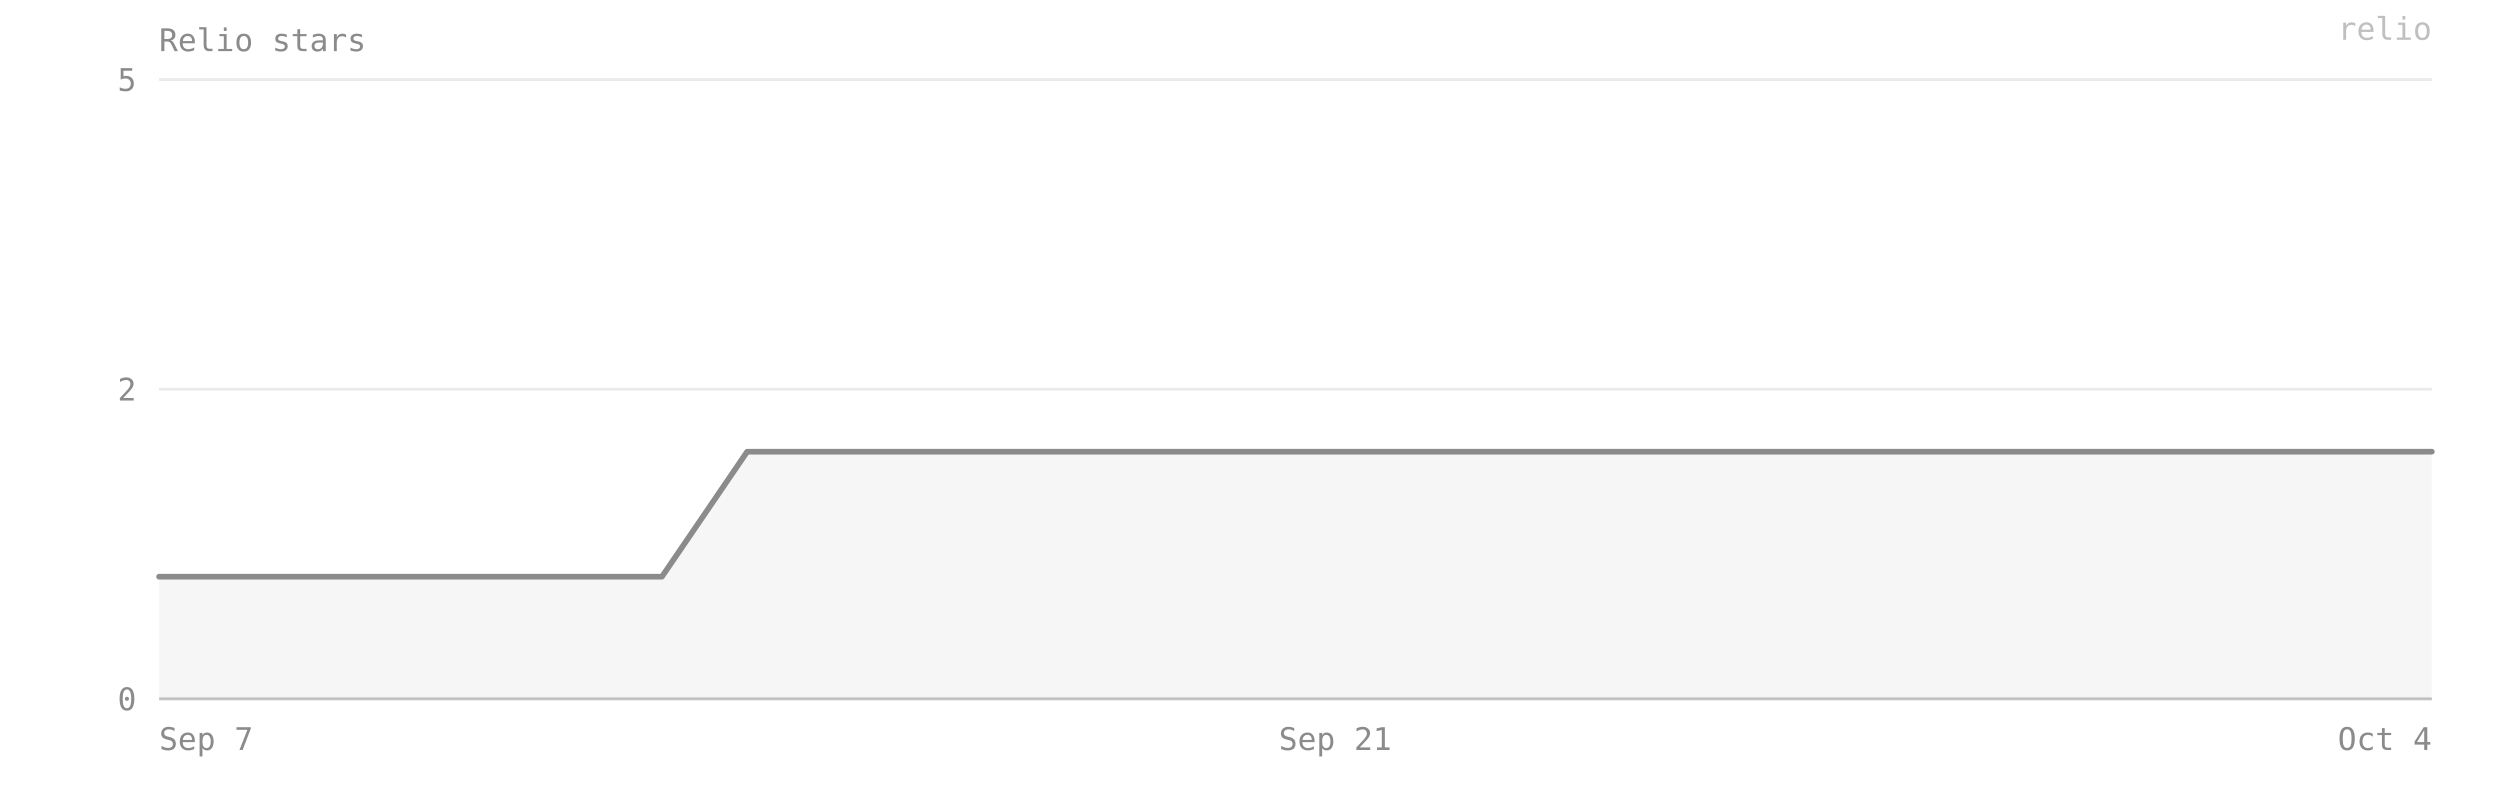
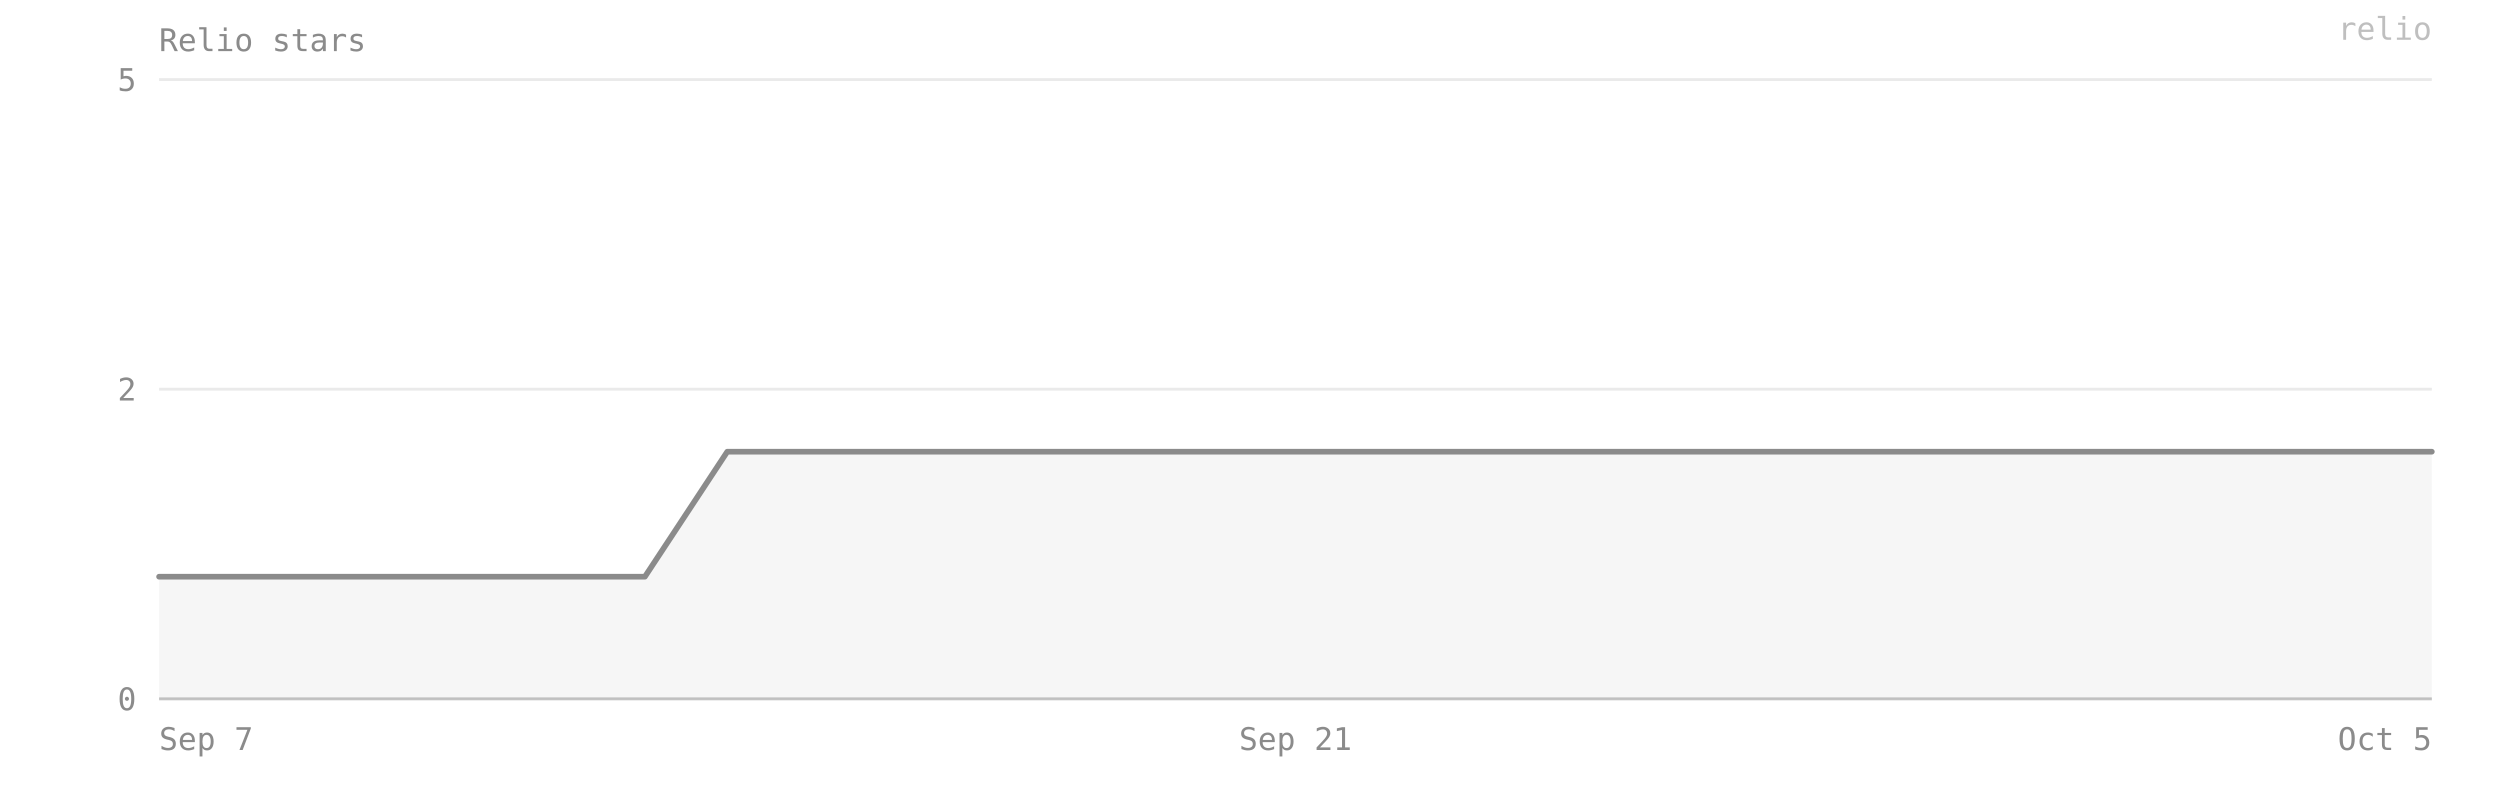
- <svg xmlns="http://www.w3.org/2000/svg" viewBox="0 0 880 280" width="100%" preserveAspectRatio="xMidYMid meet" role="img" aria-label="Relio stars — 2 on 2026-10-04">
+ <svg xmlns="http://www.w3.org/2000/svg" viewBox="0 0 880 280" width="100%" preserveAspectRatio="xMidYMid meet" role="img" aria-label="Relio stars — 2 on 2026-10-05">
  <style>text{font-family:ui-monospace, SFMono-Regular, Menlo, Consolas, monospace;font-size:11px;fill:#8b8b8b}</style>
  <text x="56" y="18" font-size="12">Relio stars</text>
  <line x1="56" y1="246" x2="856" y2="246" stroke="#8b8b8b" stroke-opacity="0.18" />
  <text x="48" y="250" text-anchor="end">0</text>
  <line x1="56" y1="137" x2="856" y2="137" stroke="#8b8b8b" stroke-opacity="0.18" />
  <text x="48" y="141" text-anchor="end">2</text>
  <line x1="56" y1="28" x2="856" y2="28" stroke="#8b8b8b" stroke-opacity="0.18" />
  <text x="48" y="32" text-anchor="end">5</text>
-   <path d="M 56,246 L 56,203 85,203 115,203 144,203 174,203 204,203 233,203 263,159 293,159 322,159 352,159 381,159 411,159 441,159 470,159 500,159 530,159 559,159 589,159 618,159 648,159 678,159 707,159 737,159 767,159 796,159 826,159 856,159 L 856,246 Z" fill="#8b8b8b" fill-opacity="0.08" />
-   <polyline points="56,203 85,203 115,203 144,203 174,203 204,203 233,203 263,159 293,159 322,159 352,159 381,159 411,159 441,159 470,159 500,159 530,159 559,159 589,159 618,159 648,159 678,159 707,159 737,159 767,159 796,159 826,159 856,159" fill="none" stroke="#8b8b8b" stroke-width="2" stroke-linejoin="round" stroke-linecap="round" />
+   <path d="M 56,246 L 56,203 84,203 113,203 141,203 170,203 198,203 227,203 256,159 284,159 313,159 341,159 370,159 398,159 427,159 456,159 484,159 513,159 541,159 570,159 598,159 627,159 656,159 684,159 713,159 741,159 770,159 798,159 827,159 856,159 L 856,246 Z" fill="#8b8b8b" fill-opacity="0.08" />
+   <polyline points="56,203 84,203 113,203 141,203 170,203 198,203 227,203 256,159 284,159 313,159 341,159 370,159 398,159 427,159 456,159 484,159 513,159 541,159 570,159 598,159 627,159 656,159 684,159 713,159 741,159 770,159 798,159 827,159 856,159" fill="none" stroke="#8b8b8b" stroke-width="2" stroke-linejoin="round" stroke-linecap="round" />
  <line x1="56" y1="246" x2="856" y2="246" stroke="#8b8b8b" stroke-opacity="0.4" />
  <text x="56" y="264" text-anchor="start">Sep 7</text>
-   <text x="470" y="264" text-anchor="middle">Sep 21</text>
-   <text x="856" y="264" text-anchor="end">Oct 4</text>
+   <text x="456" y="264" text-anchor="middle">Sep 21</text>
+   <text x="856" y="264" text-anchor="end">Oct 5</text>
  <text x="856" y="14" text-anchor="end" fill="#8b8b8b" fill-opacity="0.55" font-size="10">relio</text>
</svg>
